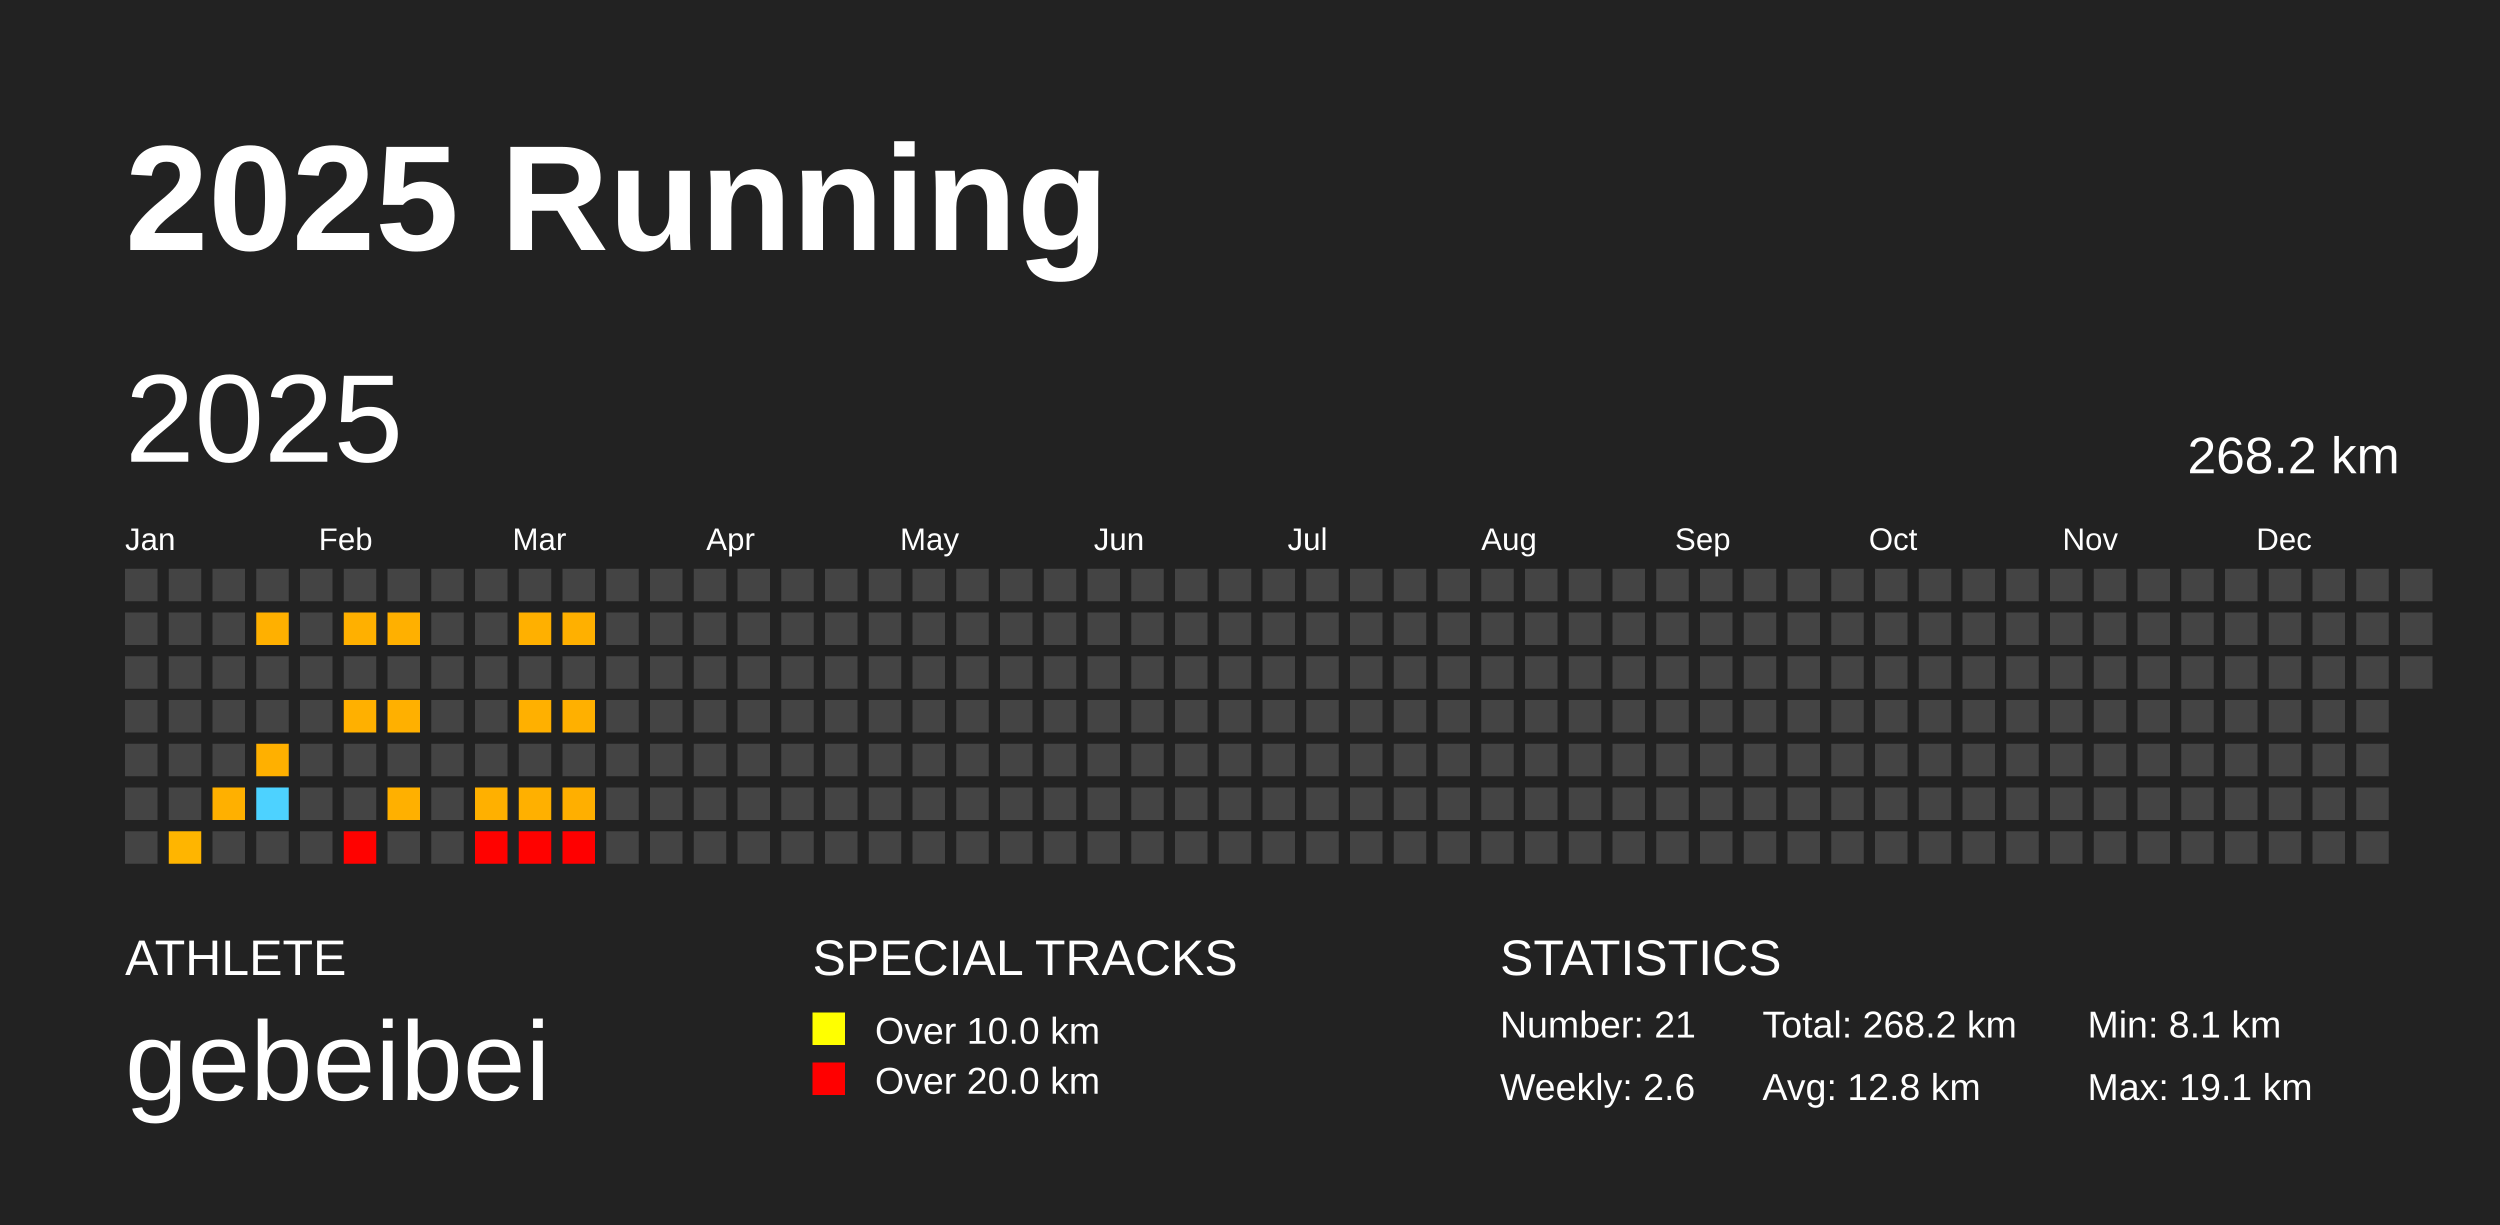
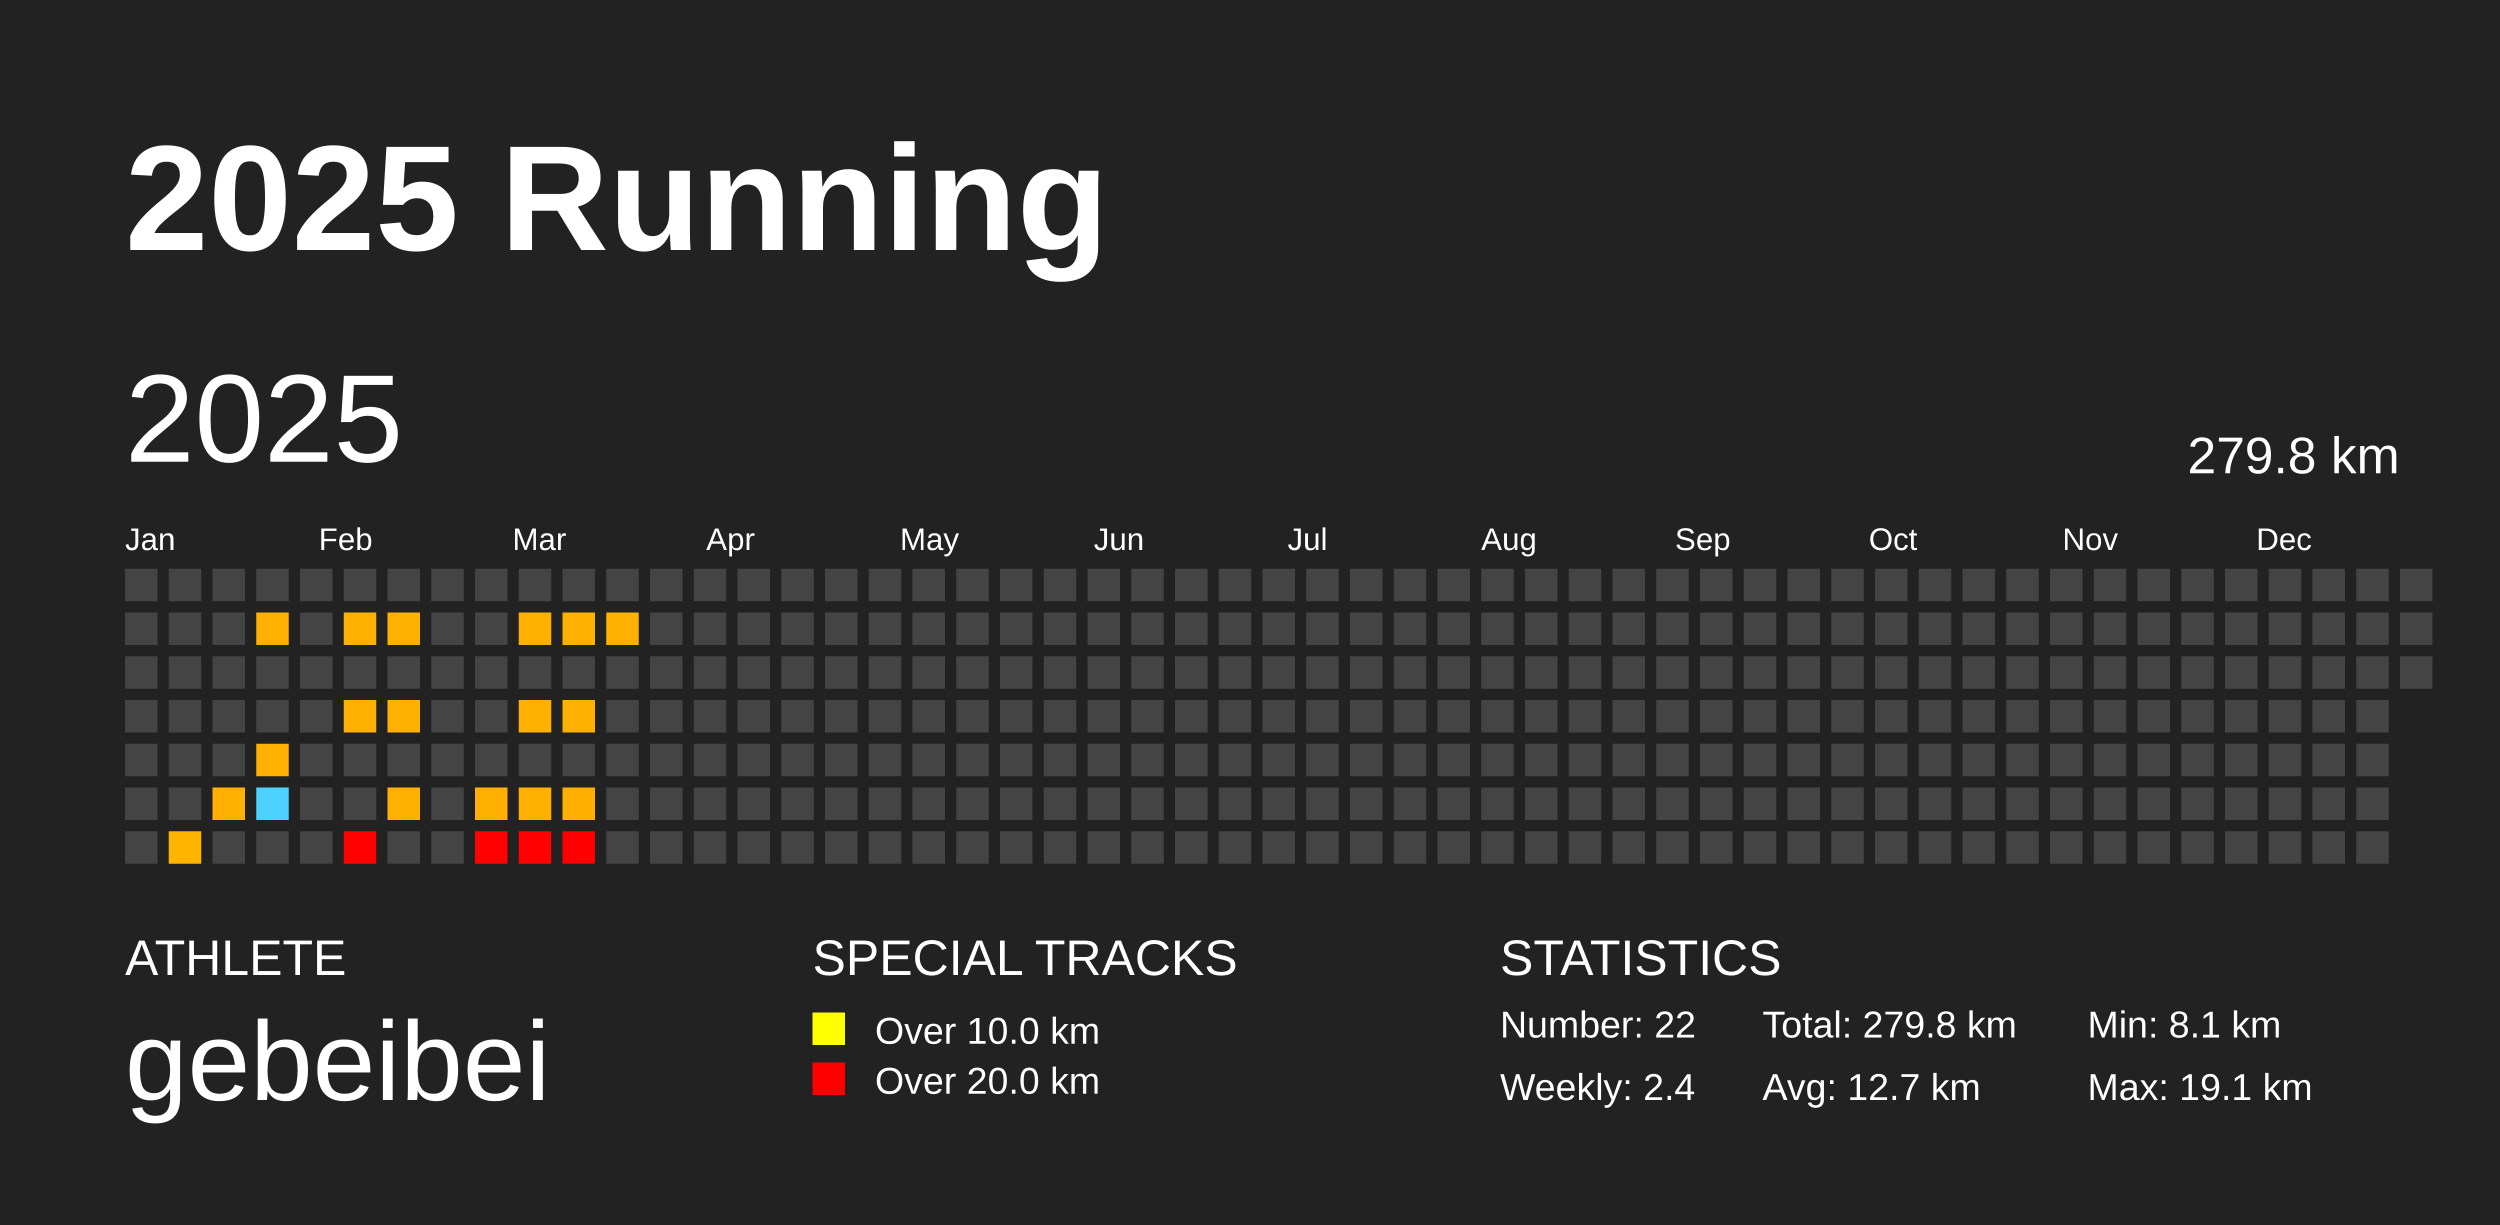
<svg xmlns="http://www.w3.org/2000/svg" baseProfile="full" height="98mm" version="1.1" viewBox="0,0,200,98" width="200mm">
  <defs />
  <rect fill="#222222" height="98" width="200" x="0" y="0" />
  <text fill="#FFFFFF" style="font-size:12px; font-family:Arial; font-weight:bold;" x="10" y="20">2025 Running</text>
  <text fill="#FFFFFF" style="font-size:4px; font-family:Arial" x="10" y="78">ATHLETE</text>
  <text fill="#FFFFFF" style="font-size:9px; font-family:Arial" x="10" y="88">gebeibei</text>
  <text fill="#FFFFFF" style="font-size:4px; font-family:Arial" x="65" y="78">SPECIAL TRACKS</text>
  <rect fill="yellow" height="2.6" width="2.6" x="65" y="81" />
  <text fill="#FFFFFF" style="font-size:3px; font-family:Arial" x="70" y="83.5">Over 10.0 km</text>
  <rect fill="red" height="2.6" width="2.6" x="65" y="85" />
  <text fill="#FFFFFF" style="font-size:3px; font-family:Arial" x="70" y="87.5">Over 20.0 km</text>
  <text fill="#FFFFFF" style="font-size:4px; font-family:Arial" x="120" y="78">STATISTICS</text>
-   <text fill="#FFFFFF" style="font-size:3px; font-family:Arial" x="120" y="83">Number: 21</text>
-   <text fill="#FFFFFF" style="font-size:3px; font-family:Arial" x="120" y="88">Weekly: 2.6</text>
-   <text fill="#FFFFFF" style="font-size:3px; font-family:Arial" x="141" y="83">Total: 268.2 km</text>
-   <text fill="#FFFFFF" style="font-size:3px; font-family:Arial" x="141" y="88">Avg: 12.8 km</text>
+   <text fill="#FFFFFF" style="font-size:3px; font-family:Arial" x="120" y="83">Number: 22</text>
+   <text fill="#FFFFFF" style="font-size:3px; font-family:Arial" x="120" y="88">Weekly: 2.4</text>
+   <text fill="#FFFFFF" style="font-size:3px; font-family:Arial" x="141" y="83">Total: 279.8 km</text>
+   <text fill="#FFFFFF" style="font-size:3px; font-family:Arial" x="141" y="88">Avg: 12.7 km</text>
  <text fill="#FFFFFF" style="font-size:3px; font-family:Arial" x="167" y="83">Min: 8.1 km</text>
  <text fill="#FFFFFF" style="font-size:3px; font-family:Arial" x="167" y="88">Max: 19.1 km</text>
  <text dominant-baseline="hanging" fill="#FFFFFF" style="font-size:10.0px; font-family:Arial;" x="10" y="30">2025</text>
-   <text dominant-baseline="hanging" fill="#FFFFFF" style="font-size:4.125px; font-family:Arial;" x="175" y="35">268.2 km</text>
+   <text dominant-baseline="hanging" fill="#FFFFFF" style="font-size:4.125px; font-family:Arial;" x="175" y="35">279.8 km</text>
  <text fill="#FFFFFF" style="font-size:2.5px; font-family:Arial" x="10.0" y="44">Jan</text>
  <text fill="#FFFFFF" style="font-size:2.5px; font-family:Arial" x="25.5" y="44">Feb</text>
  <text fill="#FFFFFF" style="font-size:2.5px; font-family:Arial" x="41.0" y="44">Mar</text>
  <text fill="#FFFFFF" style="font-size:2.5px; font-family:Arial" x="56.5" y="44">Apr</text>
  <text fill="#FFFFFF" style="font-size:2.5px; font-family:Arial" x="72.0" y="44">May</text>
  <text fill="#FFFFFF" style="font-size:2.5px; font-family:Arial" x="87.5" y="44">Jun</text>
  <text fill="#FFFFFF" style="font-size:2.5px; font-family:Arial" x="103.0" y="44">Jul</text>
  <text fill="#FFFFFF" style="font-size:2.5px; font-family:Arial" x="118.5" y="44">Aug</text>
  <text fill="#FFFFFF" style="font-size:2.5px; font-family:Arial" x="134.0" y="44">Sep</text>
  <text fill="#FFFFFF" style="font-size:2.5px; font-family:Arial" x="149.5" y="44">Oct</text>
  <text fill="#FFFFFF" style="font-size:2.5px; font-family:Arial" x="165.0" y="44">Nov</text>
  <text fill="#FFFFFF" style="font-size:2.5px; font-family:Arial" x="180.5" y="44">Dec</text>
  <rect fill="#444444" height="2.6" width="2.6" x="10.0" y="45.5" />
  <rect fill="#444444" height="2.6" width="2.6" x="10.0" y="49.0" />
  <rect fill="#444444" height="2.6" width="2.6" x="10.0" y="52.5" />
  <rect fill="#444444" height="2.6" width="2.6" x="10.0" y="56.0" />
  <rect fill="#444444" height="2.6" width="2.6" x="10.0" y="59.5" />
  <rect fill="#444444" height="2.6" width="2.6" x="10.0" y="63.0" />
  <rect fill="#444444" height="2.6" width="2.6" x="10.0" y="66.5" />
  <rect fill="#444444" height="2.6" width="2.6" x="13.5" y="45.5" />
  <rect fill="#444444" height="2.6" width="2.6" x="13.5" y="49.0" />
  <rect fill="#444444" height="2.6" width="2.6" x="13.5" y="52.5" />
  <rect fill="#444444" height="2.6" width="2.6" x="13.5" y="56.0" />
  <rect fill="#444444" height="2.6" width="2.6" x="13.5" y="59.5" />
  <rect fill="#444444" height="2.6" width="2.6" x="13.5" y="63.0" />
  <rect fill="#ffb500" height="2.6" width="2.6" x="13.5" y="66.5" />
  <rect fill="#444444" height="2.6" width="2.6" x="17.0" y="45.5" />
  <rect fill="#444444" height="2.6" width="2.6" x="17.0" y="49.0" />
  <rect fill="#444444" height="2.6" width="2.6" x="17.0" y="52.5" />
  <rect fill="#444444" height="2.6" width="2.6" x="17.0" y="56.0" />
  <rect fill="#444444" height="2.6" width="2.6" x="17.0" y="59.5" />
  <rect fill="#ffb000" height="2.6" width="2.6" x="17.0" y="63.0" />
  <rect fill="#444444" height="2.6" width="2.6" x="17.0" y="66.5" />
  <rect fill="#444444" height="2.6" width="2.6" x="20.5" y="45.5" />
  <rect fill="#ffb000" height="2.6" width="2.6" x="20.5" y="49.0" />
  <rect fill="#444444" height="2.6" width="2.6" x="20.5" y="52.5" />
  <rect fill="#444444" height="2.6" width="2.6" x="20.5" y="56.0" />
  <rect fill="#ffb000" height="2.6" width="2.6" x="20.5" y="59.5" />
  <rect fill="#4dd2ff" height="2.6" width="2.6" x="20.5" y="63.0" />
  <rect fill="#444444" height="2.6" width="2.6" x="20.5" y="66.5" />
  <rect fill="#444444" height="2.6" width="2.6" x="24.0" y="45.5" />
  <rect fill="#444444" height="2.6" width="2.6" x="24.0" y="49.0" />
  <rect fill="#444444" height="2.6" width="2.6" x="24.0" y="52.5" />
  <rect fill="#444444" height="2.6" width="2.6" x="24.0" y="56.0" />
  <rect fill="#444444" height="2.6" width="2.6" x="24.0" y="59.5" />
  <rect fill="#444444" height="2.6" width="2.6" x="24.0" y="63.0" />
  <rect fill="#444444" height="2.6" width="2.6" x="24.0" y="66.5" />
  <rect fill="#444444" height="2.6" width="2.6" x="27.5" y="45.5" />
  <rect fill="#ffb000" height="2.6" width="2.6" x="27.5" y="49.0" />
  <rect fill="#444444" height="2.6" width="2.6" x="27.5" y="52.5" />
  <rect fill="#ffb000" height="2.6" width="2.6" x="27.5" y="56.0" />
  <rect fill="#444444" height="2.6" width="2.6" x="27.5" y="59.5" />
  <rect fill="#444444" height="2.6" width="2.6" x="27.5" y="63.0" />
  <rect fill="#ff0200" height="2.6" width="2.6" x="27.5" y="66.5" />
  <rect fill="#444444" height="2.6" width="2.6" x="31.0" y="45.5" />
  <rect fill="#ffb000" height="2.6" width="2.6" x="31.0" y="49.0" />
  <rect fill="#444444" height="2.6" width="2.6" x="31.0" y="52.5" />
  <rect fill="#ffb000" height="2.6" width="2.6" x="31.0" y="56.0" />
  <rect fill="#444444" height="2.6" width="2.6" x="31.0" y="59.5" />
  <rect fill="#ffb000" height="2.6" width="2.6" x="31.0" y="63.0" />
  <rect fill="#444444" height="2.6" width="2.6" x="31.0" y="66.5" />
  <rect fill="#444444" height="2.6" width="2.6" x="34.5" y="45.5" />
  <rect fill="#444444" height="2.6" width="2.6" x="34.5" y="49.0" />
  <rect fill="#444444" height="2.6" width="2.6" x="34.5" y="52.5" />
  <rect fill="#444444" height="2.6" width="2.6" x="34.5" y="56.0" />
  <rect fill="#444444" height="2.6" width="2.6" x="34.5" y="59.5" />
  <rect fill="#444444" height="2.6" width="2.6" x="34.5" y="63.0" />
  <rect fill="#444444" height="2.6" width="2.6" x="34.5" y="66.5" />
  <rect fill="#444444" height="2.6" width="2.6" x="38.0" y="45.5" />
  <rect fill="#444444" height="2.6" width="2.6" x="38.0" y="49.0" />
  <rect fill="#444444" height="2.6" width="2.6" x="38.0" y="52.5" />
  <rect fill="#444444" height="2.6" width="2.6" x="38.0" y="56.0" />
  <rect fill="#444444" height="2.6" width="2.6" x="38.0" y="59.5" />
  <rect fill="#ffb000" height="2.6" width="2.6" x="38.0" y="63.0" />
  <rect fill="#ff0200" height="2.6" width="2.6" x="38.0" y="66.5" />
  <rect fill="#444444" height="2.6" width="2.6" x="41.5" y="45.5" />
  <rect fill="#ffb000" height="2.6" width="2.6" x="41.5" y="49.0" />
  <rect fill="#444444" height="2.6" width="2.6" x="41.5" y="52.5" />
  <rect fill="#ffb000" height="2.6" width="2.6" x="41.5" y="56.0" />
  <rect fill="#444444" height="2.6" width="2.6" x="41.5" y="59.5" />
  <rect fill="#ffb000" height="2.6" width="2.6" x="41.5" y="63.0" />
  <rect fill="#ff0200" height="2.6" width="2.6" x="41.5" y="66.5" />
  <rect fill="#444444" height="2.6" width="2.6" x="45.0" y="45.5" />
  <rect fill="#ffb000" height="2.6" width="2.6" x="45.0" y="49.0" />
  <rect fill="#444444" height="2.6" width="2.6" x="45.0" y="52.5" />
  <rect fill="#ffb000" height="2.6" width="2.6" x="45.0" y="56.0" />
  <rect fill="#444444" height="2.6" width="2.6" x="45.0" y="59.5" />
  <rect fill="#ffaf00" height="2.6" width="2.6" x="45.0" y="63.0" />
  <rect fill="#ff0000" height="2.6" width="2.6" x="45.0" y="66.5" />
  <rect fill="#444444" height="2.6" width="2.6" x="48.5" y="45.5" />
-   <rect fill="#444444" height="2.6" width="2.6" x="48.5" y="49.0" />
+   <rect fill="#ffb000" height="2.6" width="2.6" x="48.5" y="49.0" />
  <rect fill="#444444" height="2.6" width="2.6" x="48.5" y="52.5" />
  <rect fill="#444444" height="2.6" width="2.6" x="48.5" y="56.0" />
  <rect fill="#444444" height="2.6" width="2.6" x="48.5" y="59.5" />
  <rect fill="#444444" height="2.6" width="2.6" x="48.5" y="63.0" />
  <rect fill="#444444" height="2.6" width="2.6" x="48.5" y="66.5" />
  <rect fill="#444444" height="2.6" width="2.6" x="52.0" y="45.5" />
  <rect fill="#444444" height="2.6" width="2.6" x="52.0" y="49.0" />
  <rect fill="#444444" height="2.6" width="2.6" x="52.0" y="52.5" />
  <rect fill="#444444" height="2.6" width="2.6" x="52.0" y="56.0" />
  <rect fill="#444444" height="2.6" width="2.6" x="52.0" y="59.5" />
  <rect fill="#444444" height="2.6" width="2.6" x="52.0" y="63.0" />
  <rect fill="#444444" height="2.6" width="2.6" x="52.0" y="66.5" />
  <rect fill="#444444" height="2.6" width="2.6" x="55.5" y="45.5" />
  <rect fill="#444444" height="2.6" width="2.6" x="55.5" y="49.0" />
  <rect fill="#444444" height="2.6" width="2.6" x="55.5" y="52.5" />
  <rect fill="#444444" height="2.6" width="2.6" x="55.5" y="56.0" />
  <rect fill="#444444" height="2.6" width="2.6" x="55.5" y="59.5" />
  <rect fill="#444444" height="2.6" width="2.6" x="55.5" y="63.0" />
  <rect fill="#444444" height="2.6" width="2.6" x="55.5" y="66.5" />
  <rect fill="#444444" height="2.6" width="2.6" x="59.0" y="45.5" />
  <rect fill="#444444" height="2.6" width="2.6" x="59.0" y="49.0" />
  <rect fill="#444444" height="2.6" width="2.6" x="59.0" y="52.5" />
  <rect fill="#444444" height="2.6" width="2.6" x="59.0" y="56.0" />
  <rect fill="#444444" height="2.6" width="2.6" x="59.0" y="59.5" />
  <rect fill="#444444" height="2.6" width="2.6" x="59.0" y="63.0" />
  <rect fill="#444444" height="2.6" width="2.6" x="59.0" y="66.5" />
  <rect fill="#444444" height="2.6" width="2.6" x="62.5" y="45.5" />
  <rect fill="#444444" height="2.6" width="2.6" x="62.5" y="49.0" />
  <rect fill="#444444" height="2.6" width="2.6" x="62.5" y="52.5" />
  <rect fill="#444444" height="2.6" width="2.6" x="62.5" y="56.0" />
  <rect fill="#444444" height="2.6" width="2.6" x="62.5" y="59.5" />
  <rect fill="#444444" height="2.6" width="2.6" x="62.5" y="63.0" />
  <rect fill="#444444" height="2.6" width="2.6" x="62.5" y="66.5" />
  <rect fill="#444444" height="2.6" width="2.6" x="66.0" y="45.5" />
  <rect fill="#444444" height="2.6" width="2.6" x="66.0" y="49.0" />
  <rect fill="#444444" height="2.6" width="2.6" x="66.0" y="52.5" />
  <rect fill="#444444" height="2.6" width="2.6" x="66.0" y="56.0" />
  <rect fill="#444444" height="2.6" width="2.6" x="66.0" y="59.5" />
  <rect fill="#444444" height="2.6" width="2.6" x="66.0" y="63.0" />
  <rect fill="#444444" height="2.6" width="2.6" x="66.0" y="66.5" />
  <rect fill="#444444" height="2.6" width="2.6" x="69.5" y="45.5" />
  <rect fill="#444444" height="2.6" width="2.6" x="69.5" y="49.0" />
  <rect fill="#444444" height="2.6" width="2.6" x="69.5" y="52.5" />
  <rect fill="#444444" height="2.6" width="2.6" x="69.5" y="56.0" />
  <rect fill="#444444" height="2.6" width="2.6" x="69.5" y="59.5" />
  <rect fill="#444444" height="2.6" width="2.6" x="69.5" y="63.0" />
  <rect fill="#444444" height="2.6" width="2.6" x="69.5" y="66.5" />
  <rect fill="#444444" height="2.6" width="2.6" x="73.0" y="45.5" />
  <rect fill="#444444" height="2.6" width="2.6" x="73.0" y="49.0" />
  <rect fill="#444444" height="2.6" width="2.6" x="73.0" y="52.5" />
  <rect fill="#444444" height="2.6" width="2.6" x="73.0" y="56.0" />
  <rect fill="#444444" height="2.6" width="2.6" x="73.0" y="59.5" />
  <rect fill="#444444" height="2.6" width="2.6" x="73.0" y="63.0" />
  <rect fill="#444444" height="2.6" width="2.6" x="73.0" y="66.5" />
  <rect fill="#444444" height="2.6" width="2.6" x="76.5" y="45.5" />
  <rect fill="#444444" height="2.6" width="2.6" x="76.5" y="49.0" />
  <rect fill="#444444" height="2.6" width="2.6" x="76.5" y="52.5" />
  <rect fill="#444444" height="2.6" width="2.6" x="76.5" y="56.0" />
  <rect fill="#444444" height="2.6" width="2.6" x="76.5" y="59.5" />
  <rect fill="#444444" height="2.6" width="2.6" x="76.5" y="63.0" />
  <rect fill="#444444" height="2.6" width="2.6" x="76.5" y="66.5" />
  <rect fill="#444444" height="2.6" width="2.6" x="80.0" y="45.5" />
  <rect fill="#444444" height="2.6" width="2.6" x="80.0" y="49.0" />
  <rect fill="#444444" height="2.6" width="2.6" x="80.0" y="52.5" />
  <rect fill="#444444" height="2.6" width="2.6" x="80.0" y="56.0" />
  <rect fill="#444444" height="2.6" width="2.6" x="80.0" y="59.5" />
  <rect fill="#444444" height="2.6" width="2.6" x="80.0" y="63.0" />
  <rect fill="#444444" height="2.6" width="2.6" x="80.0" y="66.5" />
  <rect fill="#444444" height="2.6" width="2.6" x="83.5" y="45.5" />
  <rect fill="#444444" height="2.6" width="2.6" x="83.5" y="49.0" />
  <rect fill="#444444" height="2.6" width="2.6" x="83.5" y="52.5" />
  <rect fill="#444444" height="2.6" width="2.6" x="83.5" y="56.0" />
  <rect fill="#444444" height="2.6" width="2.6" x="83.5" y="59.5" />
  <rect fill="#444444" height="2.6" width="2.6" x="83.5" y="63.0" />
  <rect fill="#444444" height="2.6" width="2.6" x="83.5" y="66.5" />
  <rect fill="#444444" height="2.6" width="2.6" x="87.0" y="45.5" />
  <rect fill="#444444" height="2.6" width="2.6" x="87.0" y="49.0" />
  <rect fill="#444444" height="2.6" width="2.6" x="87.0" y="52.5" />
  <rect fill="#444444" height="2.6" width="2.6" x="87.0" y="56.0" />
  <rect fill="#444444" height="2.6" width="2.6" x="87.0" y="59.5" />
  <rect fill="#444444" height="2.6" width="2.6" x="87.0" y="63.0" />
  <rect fill="#444444" height="2.6" width="2.6" x="87.0" y="66.5" />
  <rect fill="#444444" height="2.6" width="2.6" x="90.5" y="45.5" />
  <rect fill="#444444" height="2.6" width="2.6" x="90.5" y="49.0" />
  <rect fill="#444444" height="2.6" width="2.6" x="90.5" y="52.5" />
  <rect fill="#444444" height="2.6" width="2.6" x="90.5" y="56.0" />
  <rect fill="#444444" height="2.6" width="2.6" x="90.5" y="59.5" />
  <rect fill="#444444" height="2.6" width="2.6" x="90.5" y="63.0" />
  <rect fill="#444444" height="2.6" width="2.6" x="90.5" y="66.5" />
  <rect fill="#444444" height="2.6" width="2.6" x="94.0" y="45.5" />
  <rect fill="#444444" height="2.6" width="2.6" x="94.0" y="49.0" />
  <rect fill="#444444" height="2.6" width="2.6" x="94.0" y="52.5" />
  <rect fill="#444444" height="2.6" width="2.6" x="94.0" y="56.0" />
  <rect fill="#444444" height="2.6" width="2.6" x="94.0" y="59.5" />
  <rect fill="#444444" height="2.6" width="2.6" x="94.0" y="63.0" />
  <rect fill="#444444" height="2.6" width="2.6" x="94.0" y="66.5" />
  <rect fill="#444444" height="2.6" width="2.6" x="97.5" y="45.5" />
  <rect fill="#444444" height="2.6" width="2.6" x="97.5" y="49.0" />
  <rect fill="#444444" height="2.6" width="2.6" x="97.5" y="52.5" />
  <rect fill="#444444" height="2.6" width="2.6" x="97.5" y="56.0" />
  <rect fill="#444444" height="2.6" width="2.6" x="97.5" y="59.5" />
  <rect fill="#444444" height="2.6" width="2.6" x="97.5" y="63.0" />
  <rect fill="#444444" height="2.6" width="2.6" x="97.5" y="66.5" />
  <rect fill="#444444" height="2.6" width="2.6" x="101.0" y="45.5" />
  <rect fill="#444444" height="2.6" width="2.6" x="101.0" y="49.0" />
  <rect fill="#444444" height="2.6" width="2.6" x="101.0" y="52.5" />
  <rect fill="#444444" height="2.6" width="2.6" x="101.0" y="56.0" />
  <rect fill="#444444" height="2.6" width="2.6" x="101.0" y="59.5" />
  <rect fill="#444444" height="2.6" width="2.6" x="101.0" y="63.0" />
  <rect fill="#444444" height="2.6" width="2.6" x="101.0" y="66.5" />
  <rect fill="#444444" height="2.6" width="2.6" x="104.5" y="45.5" />
  <rect fill="#444444" height="2.6" width="2.6" x="104.5" y="49.0" />
  <rect fill="#444444" height="2.6" width="2.6" x="104.5" y="52.5" />
  <rect fill="#444444" height="2.6" width="2.6" x="104.5" y="56.0" />
  <rect fill="#444444" height="2.6" width="2.6" x="104.5" y="59.5" />
  <rect fill="#444444" height="2.6" width="2.6" x="104.5" y="63.0" />
  <rect fill="#444444" height="2.6" width="2.6" x="104.5" y="66.5" />
  <rect fill="#444444" height="2.6" width="2.6" x="108.0" y="45.5" />
  <rect fill="#444444" height="2.6" width="2.6" x="108.0" y="49.0" />
  <rect fill="#444444" height="2.6" width="2.6" x="108.0" y="52.5" />
  <rect fill="#444444" height="2.6" width="2.6" x="108.0" y="56.0" />
  <rect fill="#444444" height="2.6" width="2.6" x="108.0" y="59.5" />
  <rect fill="#444444" height="2.6" width="2.6" x="108.0" y="63.0" />
  <rect fill="#444444" height="2.6" width="2.6" x="108.0" y="66.5" />
  <rect fill="#444444" height="2.6" width="2.6" x="111.5" y="45.5" />
  <rect fill="#444444" height="2.6" width="2.6" x="111.5" y="49.0" />
  <rect fill="#444444" height="2.6" width="2.6" x="111.5" y="52.5" />
  <rect fill="#444444" height="2.6" width="2.6" x="111.5" y="56.0" />
  <rect fill="#444444" height="2.6" width="2.6" x="111.5" y="59.5" />
  <rect fill="#444444" height="2.6" width="2.6" x="111.5" y="63.0" />
  <rect fill="#444444" height="2.6" width="2.6" x="111.5" y="66.5" />
  <rect fill="#444444" height="2.6" width="2.6" x="115.0" y="45.5" />
  <rect fill="#444444" height="2.6" width="2.6" x="115.0" y="49.0" />
  <rect fill="#444444" height="2.6" width="2.6" x="115.0" y="52.5" />
  <rect fill="#444444" height="2.6" width="2.6" x="115.0" y="56.0" />
  <rect fill="#444444" height="2.6" width="2.6" x="115.0" y="59.5" />
  <rect fill="#444444" height="2.6" width="2.6" x="115.0" y="63.0" />
  <rect fill="#444444" height="2.6" width="2.6" x="115.0" y="66.5" />
  <rect fill="#444444" height="2.6" width="2.6" x="118.5" y="45.5" />
  <rect fill="#444444" height="2.6" width="2.6" x="118.5" y="49.0" />
  <rect fill="#444444" height="2.6" width="2.6" x="118.5" y="52.5" />
  <rect fill="#444444" height="2.6" width="2.6" x="118.5" y="56.0" />
  <rect fill="#444444" height="2.6" width="2.6" x="118.5" y="59.5" />
  <rect fill="#444444" height="2.6" width="2.6" x="118.5" y="63.0" />
  <rect fill="#444444" height="2.6" width="2.6" x="118.5" y="66.5" />
  <rect fill="#444444" height="2.6" width="2.6" x="122.0" y="45.5" />
  <rect fill="#444444" height="2.6" width="2.6" x="122.0" y="49.0" />
  <rect fill="#444444" height="2.6" width="2.6" x="122.0" y="52.5" />
  <rect fill="#444444" height="2.6" width="2.6" x="122.0" y="56.0" />
  <rect fill="#444444" height="2.6" width="2.6" x="122.0" y="59.5" />
  <rect fill="#444444" height="2.6" width="2.6" x="122.0" y="63.0" />
  <rect fill="#444444" height="2.6" width="2.6" x="122.0" y="66.5" />
  <rect fill="#444444" height="2.6" width="2.6" x="125.5" y="45.5" />
  <rect fill="#444444" height="2.6" width="2.6" x="125.5" y="49.0" />
  <rect fill="#444444" height="2.6" width="2.6" x="125.5" y="52.5" />
  <rect fill="#444444" height="2.6" width="2.6" x="125.5" y="56.0" />
  <rect fill="#444444" height="2.6" width="2.6" x="125.5" y="59.5" />
  <rect fill="#444444" height="2.6" width="2.6" x="125.5" y="63.0" />
  <rect fill="#444444" height="2.6" width="2.6" x="125.5" y="66.5" />
  <rect fill="#444444" height="2.6" width="2.6" x="129.0" y="45.5" />
  <rect fill="#444444" height="2.6" width="2.6" x="129.0" y="49.0" />
  <rect fill="#444444" height="2.6" width="2.6" x="129.0" y="52.5" />
  <rect fill="#444444" height="2.6" width="2.6" x="129.0" y="56.0" />
  <rect fill="#444444" height="2.6" width="2.6" x="129.0" y="59.5" />
  <rect fill="#444444" height="2.6" width="2.6" x="129.0" y="63.0" />
  <rect fill="#444444" height="2.6" width="2.6" x="129.0" y="66.5" />
  <rect fill="#444444" height="2.6" width="2.6" x="132.5" y="45.5" />
  <rect fill="#444444" height="2.6" width="2.6" x="132.5" y="49.0" />
  <rect fill="#444444" height="2.6" width="2.6" x="132.5" y="52.5" />
  <rect fill="#444444" height="2.6" width="2.6" x="132.5" y="56.0" />
  <rect fill="#444444" height="2.6" width="2.6" x="132.5" y="59.5" />
  <rect fill="#444444" height="2.6" width="2.6" x="132.5" y="63.0" />
  <rect fill="#444444" height="2.6" width="2.6" x="132.5" y="66.5" />
  <rect fill="#444444" height="2.6" width="2.6" x="136.0" y="45.5" />
  <rect fill="#444444" height="2.6" width="2.6" x="136.0" y="49.0" />
  <rect fill="#444444" height="2.6" width="2.6" x="136.0" y="52.5" />
  <rect fill="#444444" height="2.6" width="2.6" x="136.0" y="56.0" />
  <rect fill="#444444" height="2.6" width="2.6" x="136.0" y="59.5" />
  <rect fill="#444444" height="2.6" width="2.6" x="136.0" y="63.0" />
  <rect fill="#444444" height="2.6" width="2.6" x="136.0" y="66.5" />
  <rect fill="#444444" height="2.6" width="2.6" x="139.5" y="45.5" />
  <rect fill="#444444" height="2.6" width="2.6" x="139.5" y="49.0" />
  <rect fill="#444444" height="2.6" width="2.6" x="139.5" y="52.5" />
  <rect fill="#444444" height="2.6" width="2.6" x="139.5" y="56.0" />
  <rect fill="#444444" height="2.6" width="2.6" x="139.5" y="59.5" />
  <rect fill="#444444" height="2.6" width="2.6" x="139.5" y="63.0" />
  <rect fill="#444444" height="2.6" width="2.6" x="139.5" y="66.5" />
  <rect fill="#444444" height="2.6" width="2.6" x="143.0" y="45.5" />
  <rect fill="#444444" height="2.6" width="2.6" x="143.0" y="49.0" />
  <rect fill="#444444" height="2.6" width="2.6" x="143.0" y="52.5" />
  <rect fill="#444444" height="2.6" width="2.6" x="143.0" y="56.0" />
  <rect fill="#444444" height="2.6" width="2.6" x="143.0" y="59.5" />
  <rect fill="#444444" height="2.6" width="2.6" x="143.0" y="63.0" />
  <rect fill="#444444" height="2.6" width="2.6" x="143.0" y="66.5" />
  <rect fill="#444444" height="2.6" width="2.6" x="146.5" y="45.5" />
  <rect fill="#444444" height="2.6" width="2.6" x="146.5" y="49.0" />
  <rect fill="#444444" height="2.6" width="2.6" x="146.5" y="52.5" />
  <rect fill="#444444" height="2.6" width="2.6" x="146.5" y="56.0" />
  <rect fill="#444444" height="2.6" width="2.6" x="146.5" y="59.5" />
  <rect fill="#444444" height="2.6" width="2.6" x="146.5" y="63.0" />
  <rect fill="#444444" height="2.6" width="2.6" x="146.5" y="66.5" />
  <rect fill="#444444" height="2.6" width="2.6" x="150.0" y="45.5" />
  <rect fill="#444444" height="2.6" width="2.6" x="150.0" y="49.0" />
  <rect fill="#444444" height="2.6" width="2.6" x="150.0" y="52.5" />
  <rect fill="#444444" height="2.6" width="2.6" x="150.0" y="56.0" />
  <rect fill="#444444" height="2.6" width="2.6" x="150.0" y="59.5" />
  <rect fill="#444444" height="2.6" width="2.6" x="150.0" y="63.0" />
  <rect fill="#444444" height="2.6" width="2.6" x="150.0" y="66.5" />
  <rect fill="#444444" height="2.6" width="2.6" x="153.5" y="45.5" />
  <rect fill="#444444" height="2.6" width="2.6" x="153.5" y="49.0" />
  <rect fill="#444444" height="2.6" width="2.6" x="153.5" y="52.5" />
  <rect fill="#444444" height="2.6" width="2.6" x="153.5" y="56.0" />
  <rect fill="#444444" height="2.6" width="2.6" x="153.5" y="59.5" />
  <rect fill="#444444" height="2.6" width="2.6" x="153.5" y="63.0" />
  <rect fill="#444444" height="2.6" width="2.6" x="153.5" y="66.5" />
  <rect fill="#444444" height="2.6" width="2.6" x="157.0" y="45.5" />
  <rect fill="#444444" height="2.6" width="2.6" x="157.0" y="49.0" />
  <rect fill="#444444" height="2.6" width="2.6" x="157.0" y="52.5" />
  <rect fill="#444444" height="2.6" width="2.6" x="157.0" y="56.0" />
  <rect fill="#444444" height="2.6" width="2.6" x="157.0" y="59.5" />
  <rect fill="#444444" height="2.6" width="2.6" x="157.0" y="63.0" />
  <rect fill="#444444" height="2.6" width="2.6" x="157.0" y="66.5" />
  <rect fill="#444444" height="2.6" width="2.6" x="160.5" y="45.5" />
  <rect fill="#444444" height="2.6" width="2.6" x="160.5" y="49.0" />
  <rect fill="#444444" height="2.6" width="2.6" x="160.5" y="52.5" />
  <rect fill="#444444" height="2.6" width="2.6" x="160.5" y="56.0" />
  <rect fill="#444444" height="2.6" width="2.6" x="160.5" y="59.5" />
  <rect fill="#444444" height="2.6" width="2.6" x="160.5" y="63.0" />
  <rect fill="#444444" height="2.6" width="2.6" x="160.5" y="66.5" />
  <rect fill="#444444" height="2.6" width="2.6" x="164.0" y="45.5" />
  <rect fill="#444444" height="2.6" width="2.6" x="164.0" y="49.0" />
  <rect fill="#444444" height="2.6" width="2.6" x="164.0" y="52.5" />
  <rect fill="#444444" height="2.6" width="2.6" x="164.0" y="56.0" />
  <rect fill="#444444" height="2.6" width="2.6" x="164.0" y="59.5" />
  <rect fill="#444444" height="2.6" width="2.6" x="164.0" y="63.0" />
  <rect fill="#444444" height="2.6" width="2.6" x="164.0" y="66.5" />
  <rect fill="#444444" height="2.6" width="2.6" x="167.5" y="45.5" />
  <rect fill="#444444" height="2.6" width="2.6" x="167.5" y="49.0" />
  <rect fill="#444444" height="2.6" width="2.6" x="167.5" y="52.5" />
  <rect fill="#444444" height="2.6" width="2.6" x="167.5" y="56.0" />
  <rect fill="#444444" height="2.6" width="2.6" x="167.5" y="59.5" />
  <rect fill="#444444" height="2.6" width="2.6" x="167.5" y="63.0" />
  <rect fill="#444444" height="2.6" width="2.6" x="167.5" y="66.5" />
  <rect fill="#444444" height="2.6" width="2.6" x="171.0" y="45.5" />
  <rect fill="#444444" height="2.6" width="2.6" x="171.0" y="49.0" />
  <rect fill="#444444" height="2.6" width="2.6" x="171.0" y="52.5" />
  <rect fill="#444444" height="2.6" width="2.6" x="171.0" y="56.0" />
  <rect fill="#444444" height="2.6" width="2.6" x="171.0" y="59.5" />
  <rect fill="#444444" height="2.6" width="2.6" x="171.0" y="63.0" />
  <rect fill="#444444" height="2.6" width="2.6" x="171.0" y="66.5" />
  <rect fill="#444444" height="2.6" width="2.6" x="174.5" y="45.5" />
  <rect fill="#444444" height="2.6" width="2.6" x="174.5" y="49.0" />
  <rect fill="#444444" height="2.6" width="2.6" x="174.5" y="52.5" />
  <rect fill="#444444" height="2.6" width="2.6" x="174.5" y="56.0" />
  <rect fill="#444444" height="2.6" width="2.6" x="174.5" y="59.5" />
  <rect fill="#444444" height="2.6" width="2.6" x="174.5" y="63.0" />
  <rect fill="#444444" height="2.6" width="2.6" x="174.5" y="66.5" />
  <rect fill="#444444" height="2.6" width="2.6" x="178.0" y="45.5" />
  <rect fill="#444444" height="2.6" width="2.6" x="178.0" y="49.0" />
  <rect fill="#444444" height="2.6" width="2.6" x="178.0" y="52.5" />
  <rect fill="#444444" height="2.6" width="2.6" x="178.0" y="56.0" />
  <rect fill="#444444" height="2.6" width="2.6" x="178.0" y="59.5" />
  <rect fill="#444444" height="2.6" width="2.6" x="178.0" y="63.0" />
  <rect fill="#444444" height="2.6" width="2.6" x="178.0" y="66.5" />
  <rect fill="#444444" height="2.6" width="2.6" x="181.5" y="45.5" />
  <rect fill="#444444" height="2.6" width="2.6" x="181.5" y="49.0" />
  <rect fill="#444444" height="2.6" width="2.6" x="181.5" y="52.5" />
  <rect fill="#444444" height="2.6" width="2.6" x="181.5" y="56.0" />
  <rect fill="#444444" height="2.6" width="2.6" x="181.5" y="59.5" />
  <rect fill="#444444" height="2.6" width="2.6" x="181.5" y="63.0" />
  <rect fill="#444444" height="2.6" width="2.6" x="181.5" y="66.5" />
  <rect fill="#444444" height="2.6" width="2.6" x="185.0" y="45.5" />
  <rect fill="#444444" height="2.6" width="2.6" x="185.0" y="49.0" />
  <rect fill="#444444" height="2.6" width="2.6" x="185.0" y="52.5" />
  <rect fill="#444444" height="2.6" width="2.6" x="185.0" y="56.0" />
  <rect fill="#444444" height="2.6" width="2.6" x="185.0" y="59.5" />
  <rect fill="#444444" height="2.6" width="2.6" x="185.0" y="63.0" />
  <rect fill="#444444" height="2.6" width="2.6" x="185.0" y="66.5" />
  <rect fill="#444444" height="2.6" width="2.6" x="188.5" y="45.5" />
  <rect fill="#444444" height="2.6" width="2.6" x="188.5" y="49.0" />
  <rect fill="#444444" height="2.6" width="2.6" x="188.5" y="52.5" />
  <rect fill="#444444" height="2.6" width="2.6" x="188.5" y="56.0" />
  <rect fill="#444444" height="2.6" width="2.6" x="188.5" y="59.5" />
  <rect fill="#444444" height="2.6" width="2.6" x="188.5" y="63.0" />
  <rect fill="#444444" height="2.6" width="2.6" x="188.5" y="66.5" />
  <rect fill="#444444" height="2.6" width="2.6" x="192.0" y="45.5" />
  <rect fill="#444444" height="2.6" width="2.6" x="192.0" y="49.0" />
  <rect fill="#444444" height="2.6" width="2.6" x="192.0" y="52.5" />
</svg>
